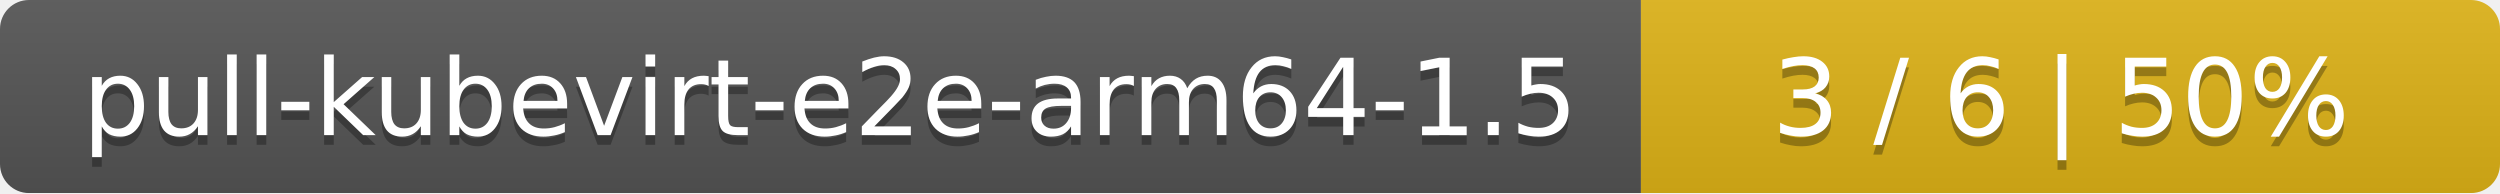
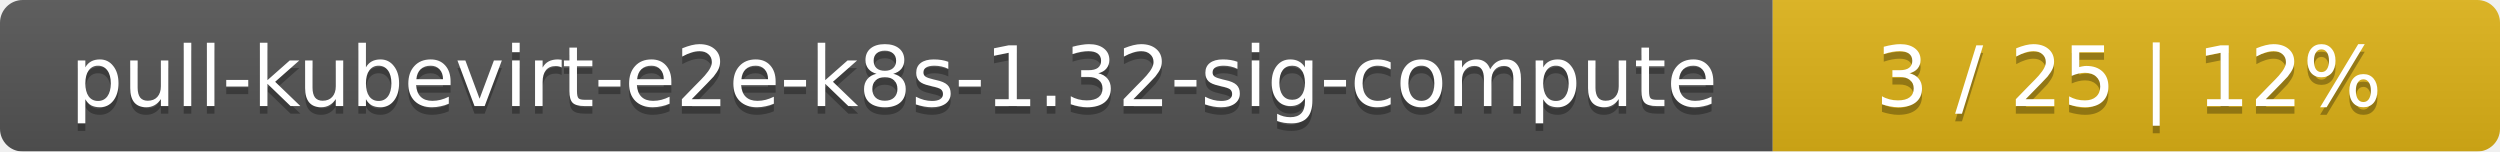
- <svg xmlns="http://www.w3.org/2000/svg" width="259" height="20">
+ <svg xmlns="http://www.w3.org/2000/svg" width="330" height="20">
  <linearGradient id="smooth" x2="0" y2="100%">
    <stop offset="0" stop-color="#bbb" stop-opacity=".1" />
    <stop offset="1" stop-opacity=".1" />
  </linearGradient>
  <mask id="round">
-     <rect width="259" height="20" rx="3" fill="#fff" />
+     <rect width="330" height="20" rx="3" fill="#fff" />
  </mask>
  <g mask="url(#round)">
-     <rect width="170" height="20" fill="#555" />
-     <rect x="170" width="89" height="20" fill="#dfb317" />
-     <rect width="259" height="20" fill="url(#smooth)" />
+     <rect width="234" height="20" fill="#555" />
+     <rect x="234" width="96" height="20" fill="#dfb317" />
+     <rect width="330" height="20" fill="url(#smooth)" />
  </g>
  <g fill="#fff" text-anchor="middle" font-family="DejaVu Sans,Verdana,Geneva,sans-serif" font-size="11">
-     <text x="86" y="15" fill="#010101" fill-opacity=".3">pull-kubevirt-e2e-arm64-1.5</text>
-     <text x="86" y="14">pull-kubevirt-e2e-arm64-1.5</text>
-     <text x="213.5" y="15" fill="#010101" fill-opacity=".3">3 / 6    |    50%</text>
-     <text x="213.5" y="14">3 / 6    |    50%</text>
+     <text x="118" y="15" fill="#010101" fill-opacity=".3">pull-kubevirt-e2e-k8s-1.32-sig-compute</text>
+     <text x="118" y="14">pull-kubevirt-e2e-k8s-1.32-sig-compute</text>
+     <text x="281" y="15" fill="#010101" fill-opacity=".3">3 / 25    |    12%</text>
+     <text x="281" y="14">3 / 25    |    12%</text>
  </g>
</svg>
